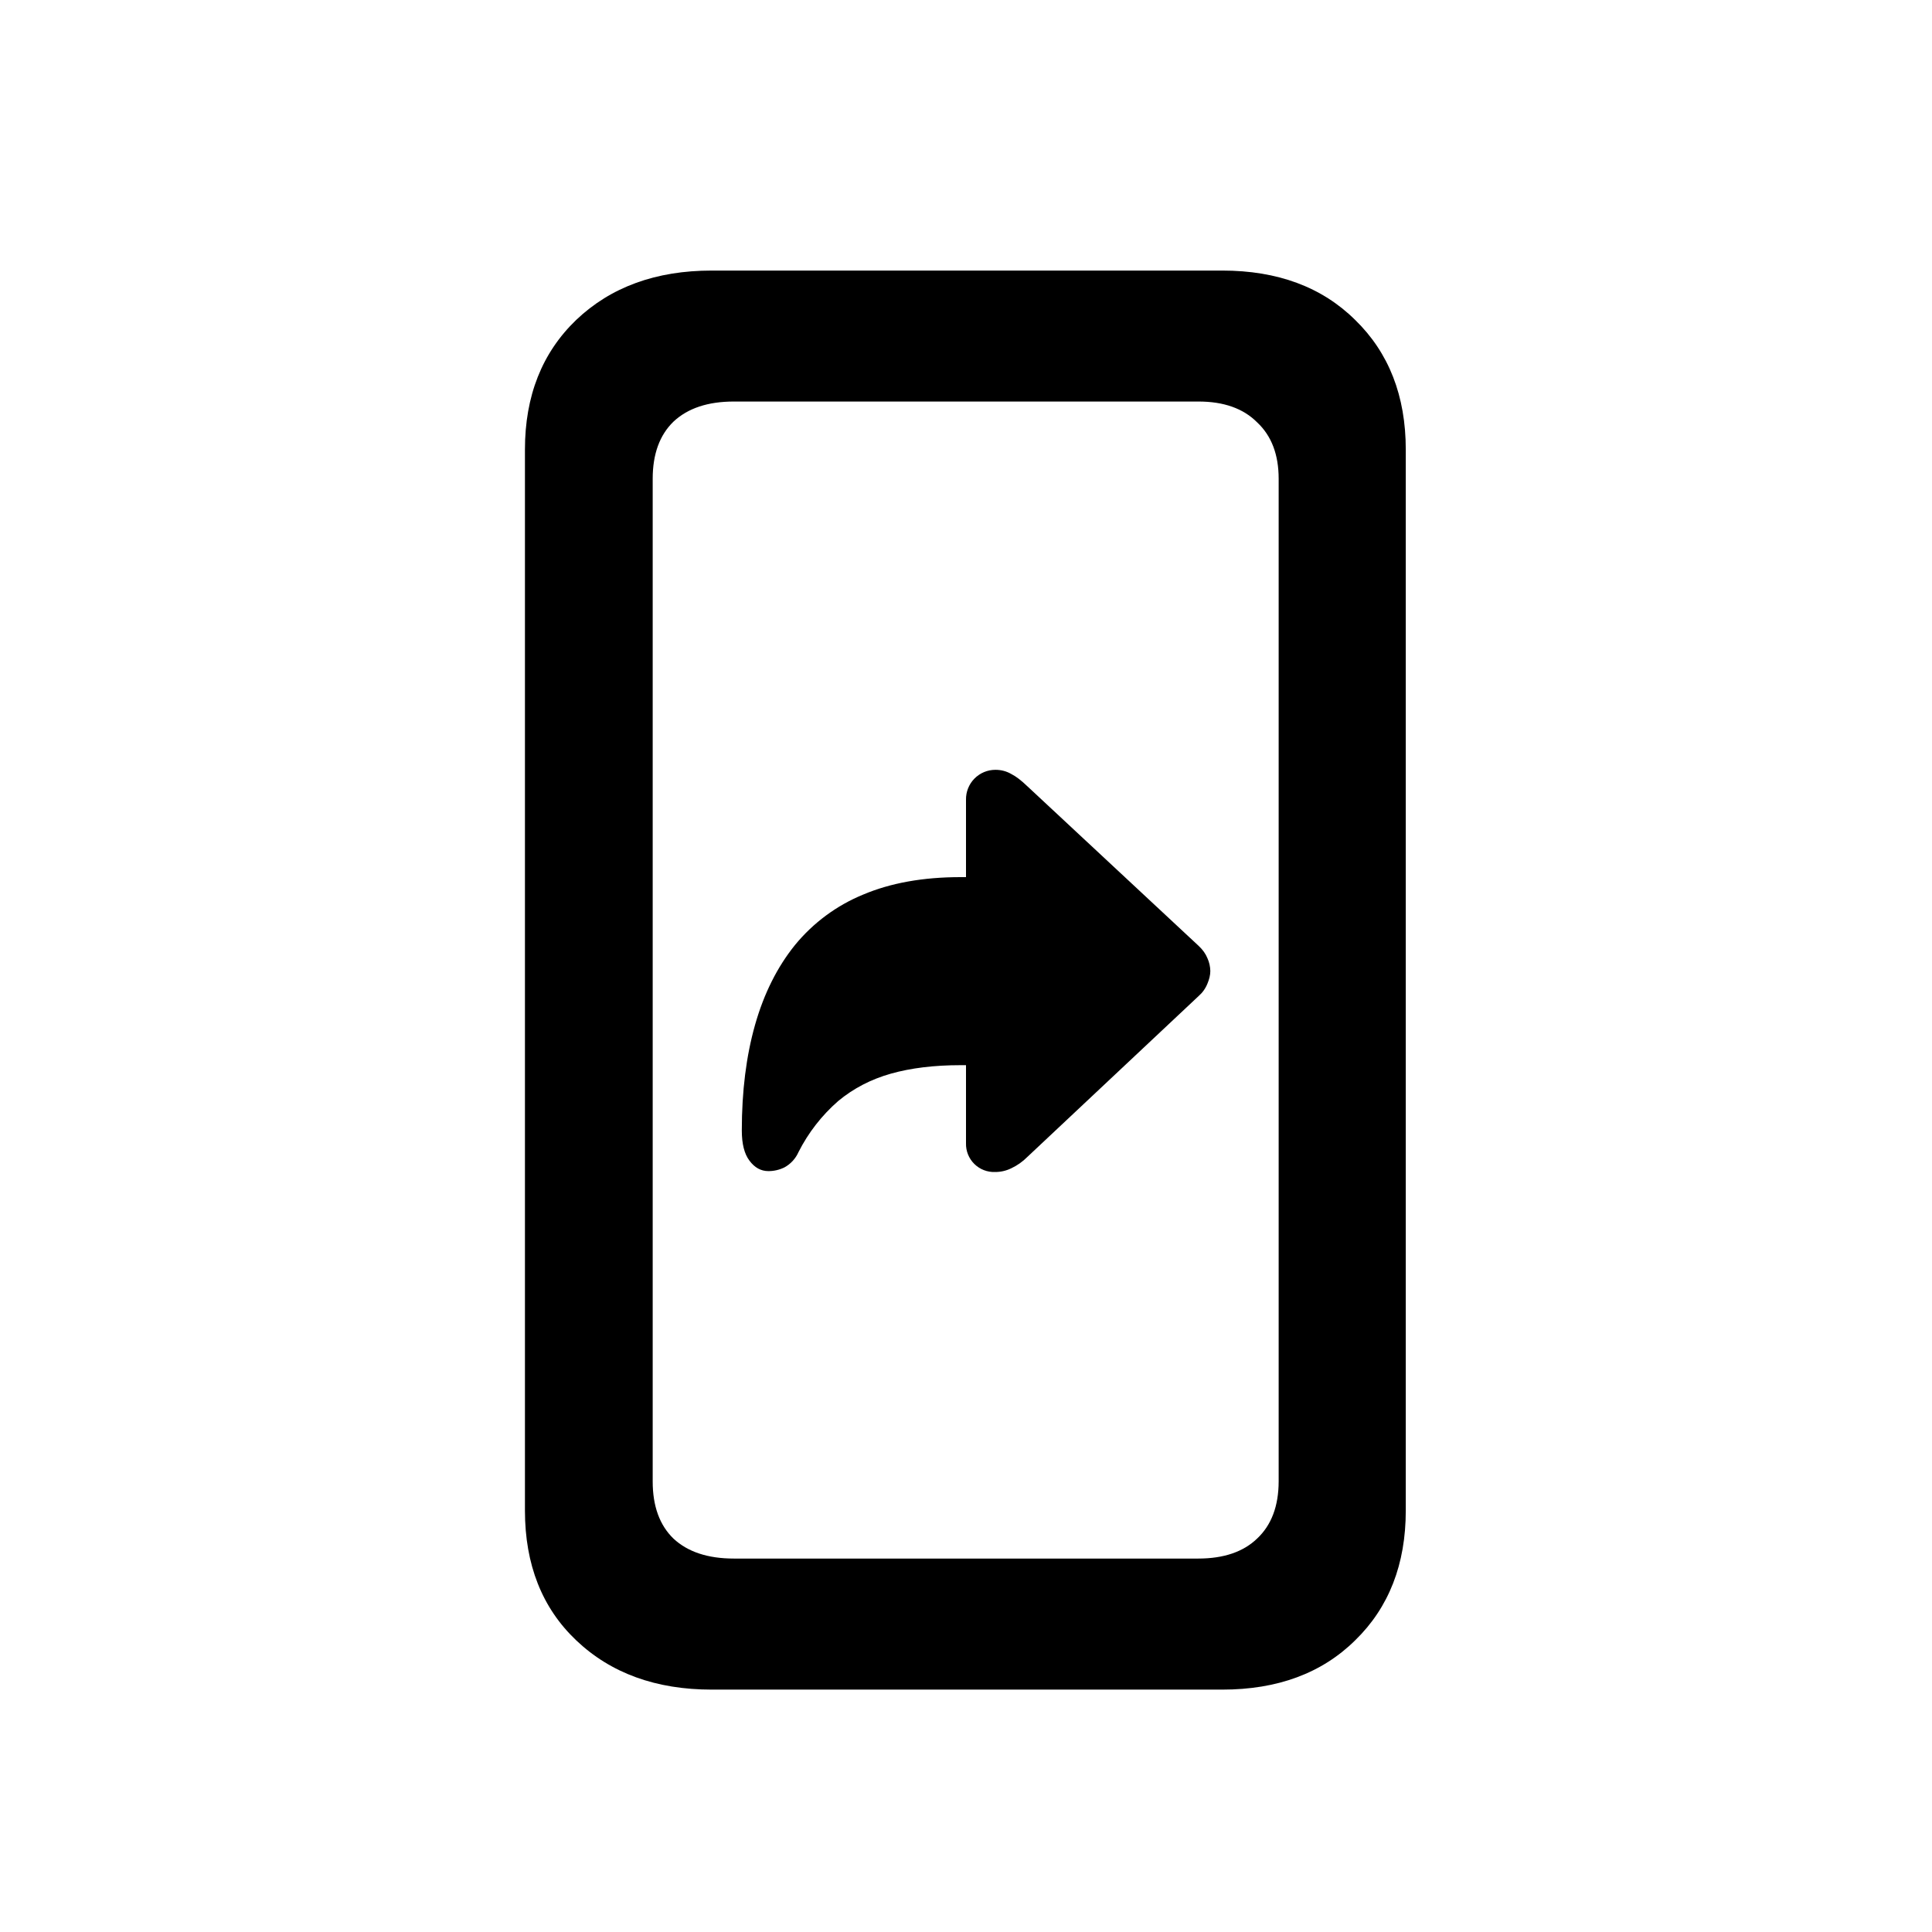
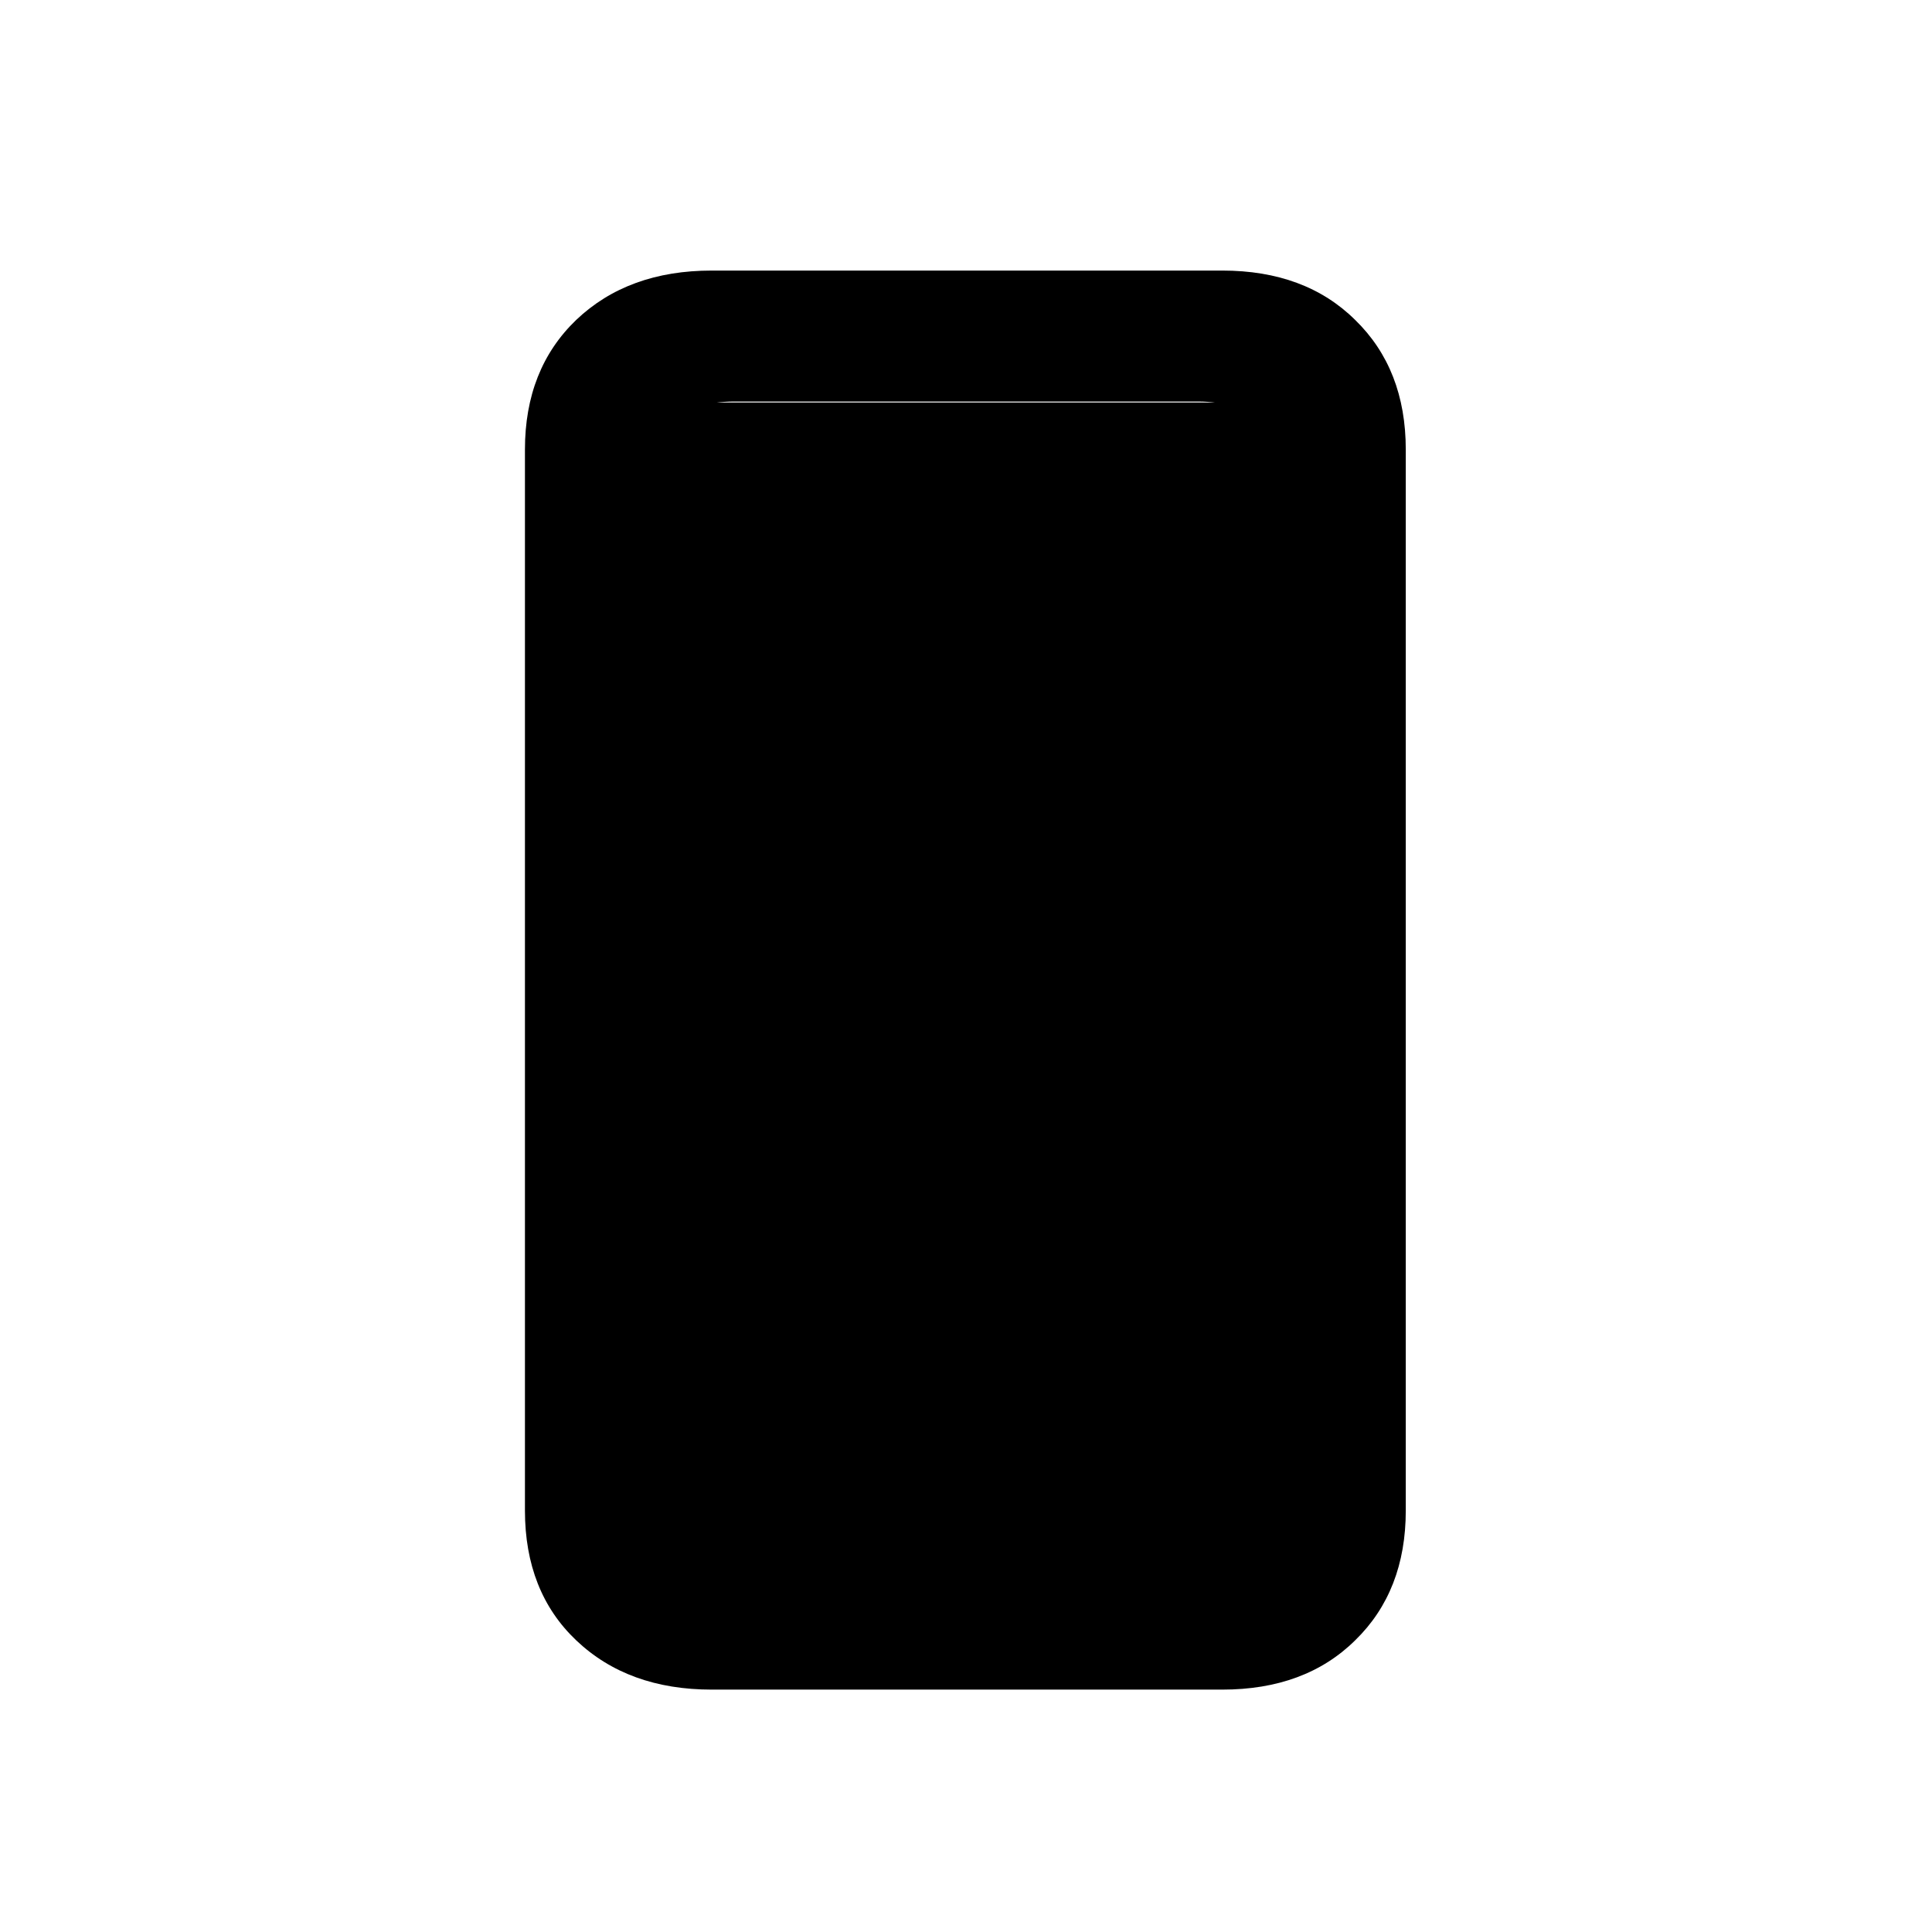
<svg xmlns="http://www.w3.org/2000/svg" fill="currentColor" viewBox="0 0 24 24">
-   <path d="M15.183 3.361q1.031 0 1.651.613.629.612.629 1.611v13.18q0 1-.629 1.612-.62.612-1.651.612H8.842q-1.04 0-1.684-.612-.636-.604-.637-1.611V5.585q0-.999.637-1.611.644-.613 1.684-.613zM9.116 4.988q-.484 0-.75.25-.258.25-.258.71v12.455q0 .46.258.71.266.248.75.248h5.769q.474 0 .732-.249.266-.25.267-.709V5.947q0-.45-.267-.7-.258-.26-.732-.259zm3.25 4.575q.105 0 .193.05.089.044.204.155l2.127 1.982q.077.072.11.155a.4.4 0 0 1 .035.157q0 .072-.035.155a.4.4 0 0 1-.11.156l-2.127 1.998a.7.7 0 0 1-.201.142.45.45 0 0 1-.2.046.348.348 0 0 1-.362-.357v-.97h-.067q-.492 0-.865.105-.372.105-.655.34a2.1 2.1 0 0 0-.494.635.4.4 0 0 1-.175.19.45.45 0 0 1-.198.046q-.14 0-.236-.13-.095-.125-.095-.375 0-.73.164-1.31.165-.583.497-.994a2.15 2.15 0 0 1 .846-.626q.513-.217 1.21-.217H12v-.961a.365.365 0 0 1 .365-.372" />
+   <path d="M15.183 3.361q1.031 0 1.651.613.629.612.629 1.611v13.18q0 1-.629 1.612-.62.612-1.651.612H8.842q-1.04 0-1.684-.612-.636-.604-.637-1.611V5.585q0-.999.637-1.611.644-.613 1.684-.613zM9.116 4.988q-.484 0-.75.25-.258.25-.258.71v12.455q0 .46.258.71.266.248.75.248h5.769q.474 0 .732-.249.266-.25.267-.709V5.947q0-.45-.267-.7-.258-.26-.732-.259z" />
+   <path d="M8 5h8v15H8z" />
</svg>
